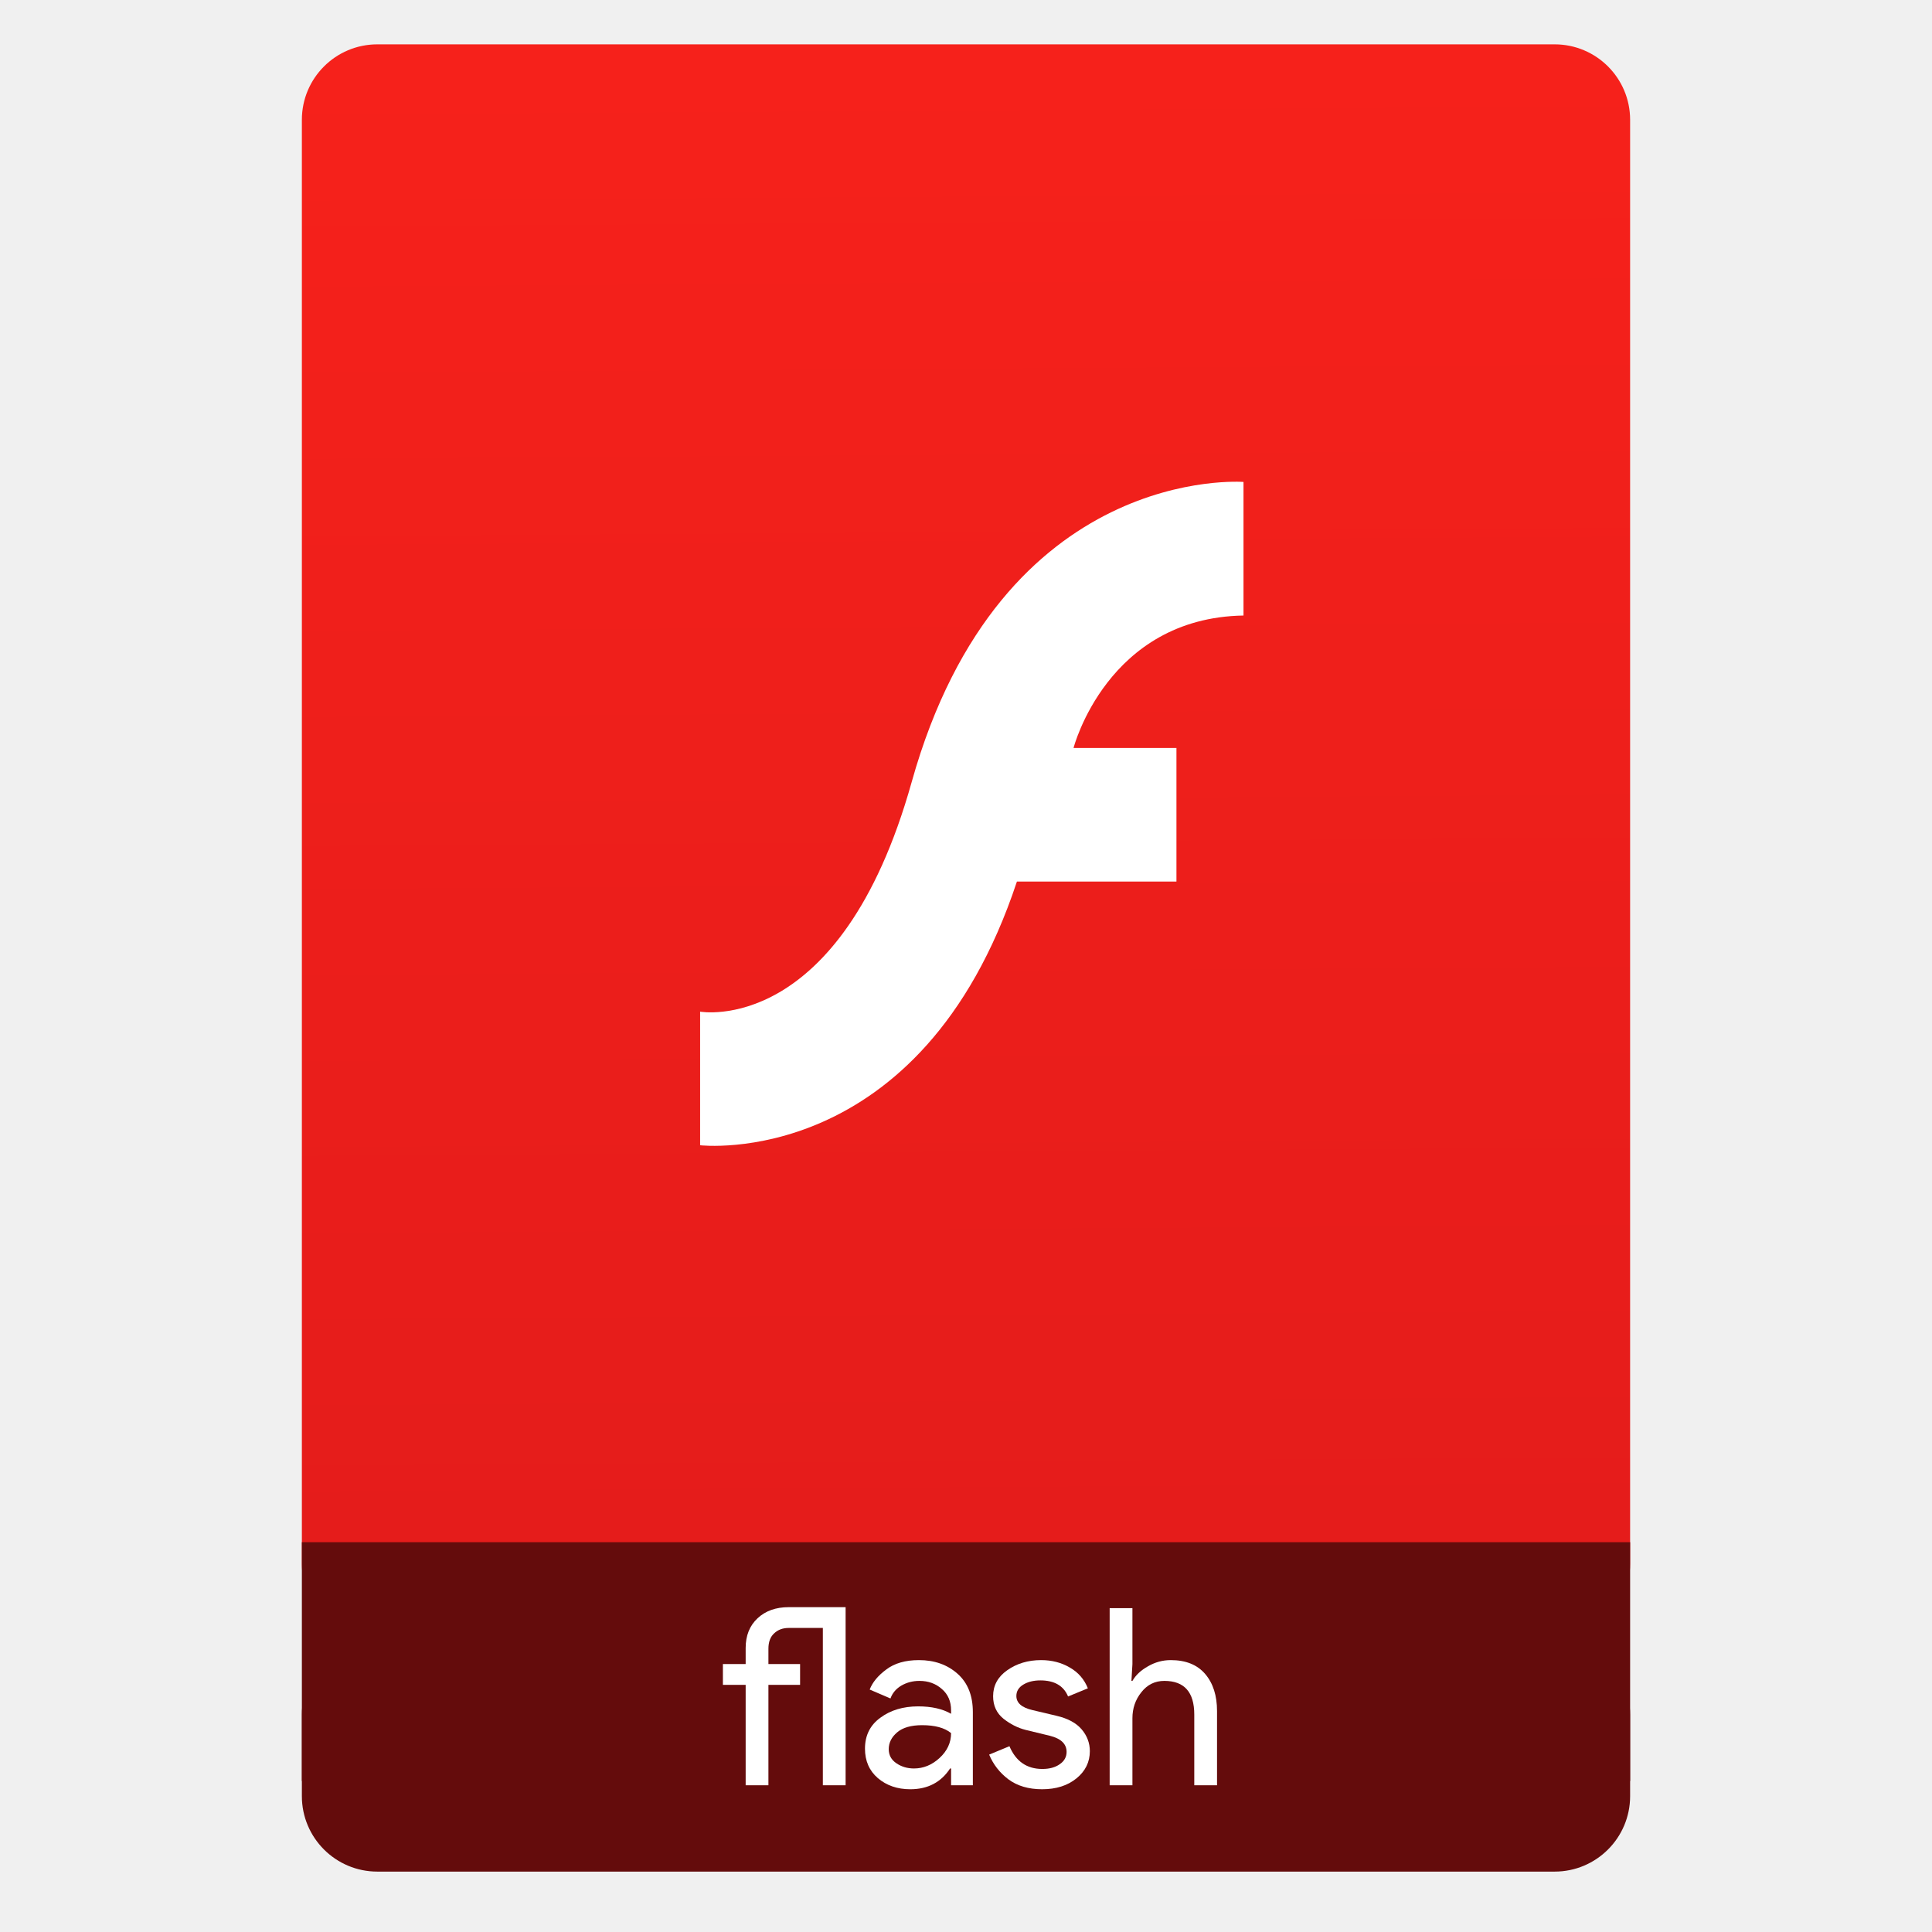
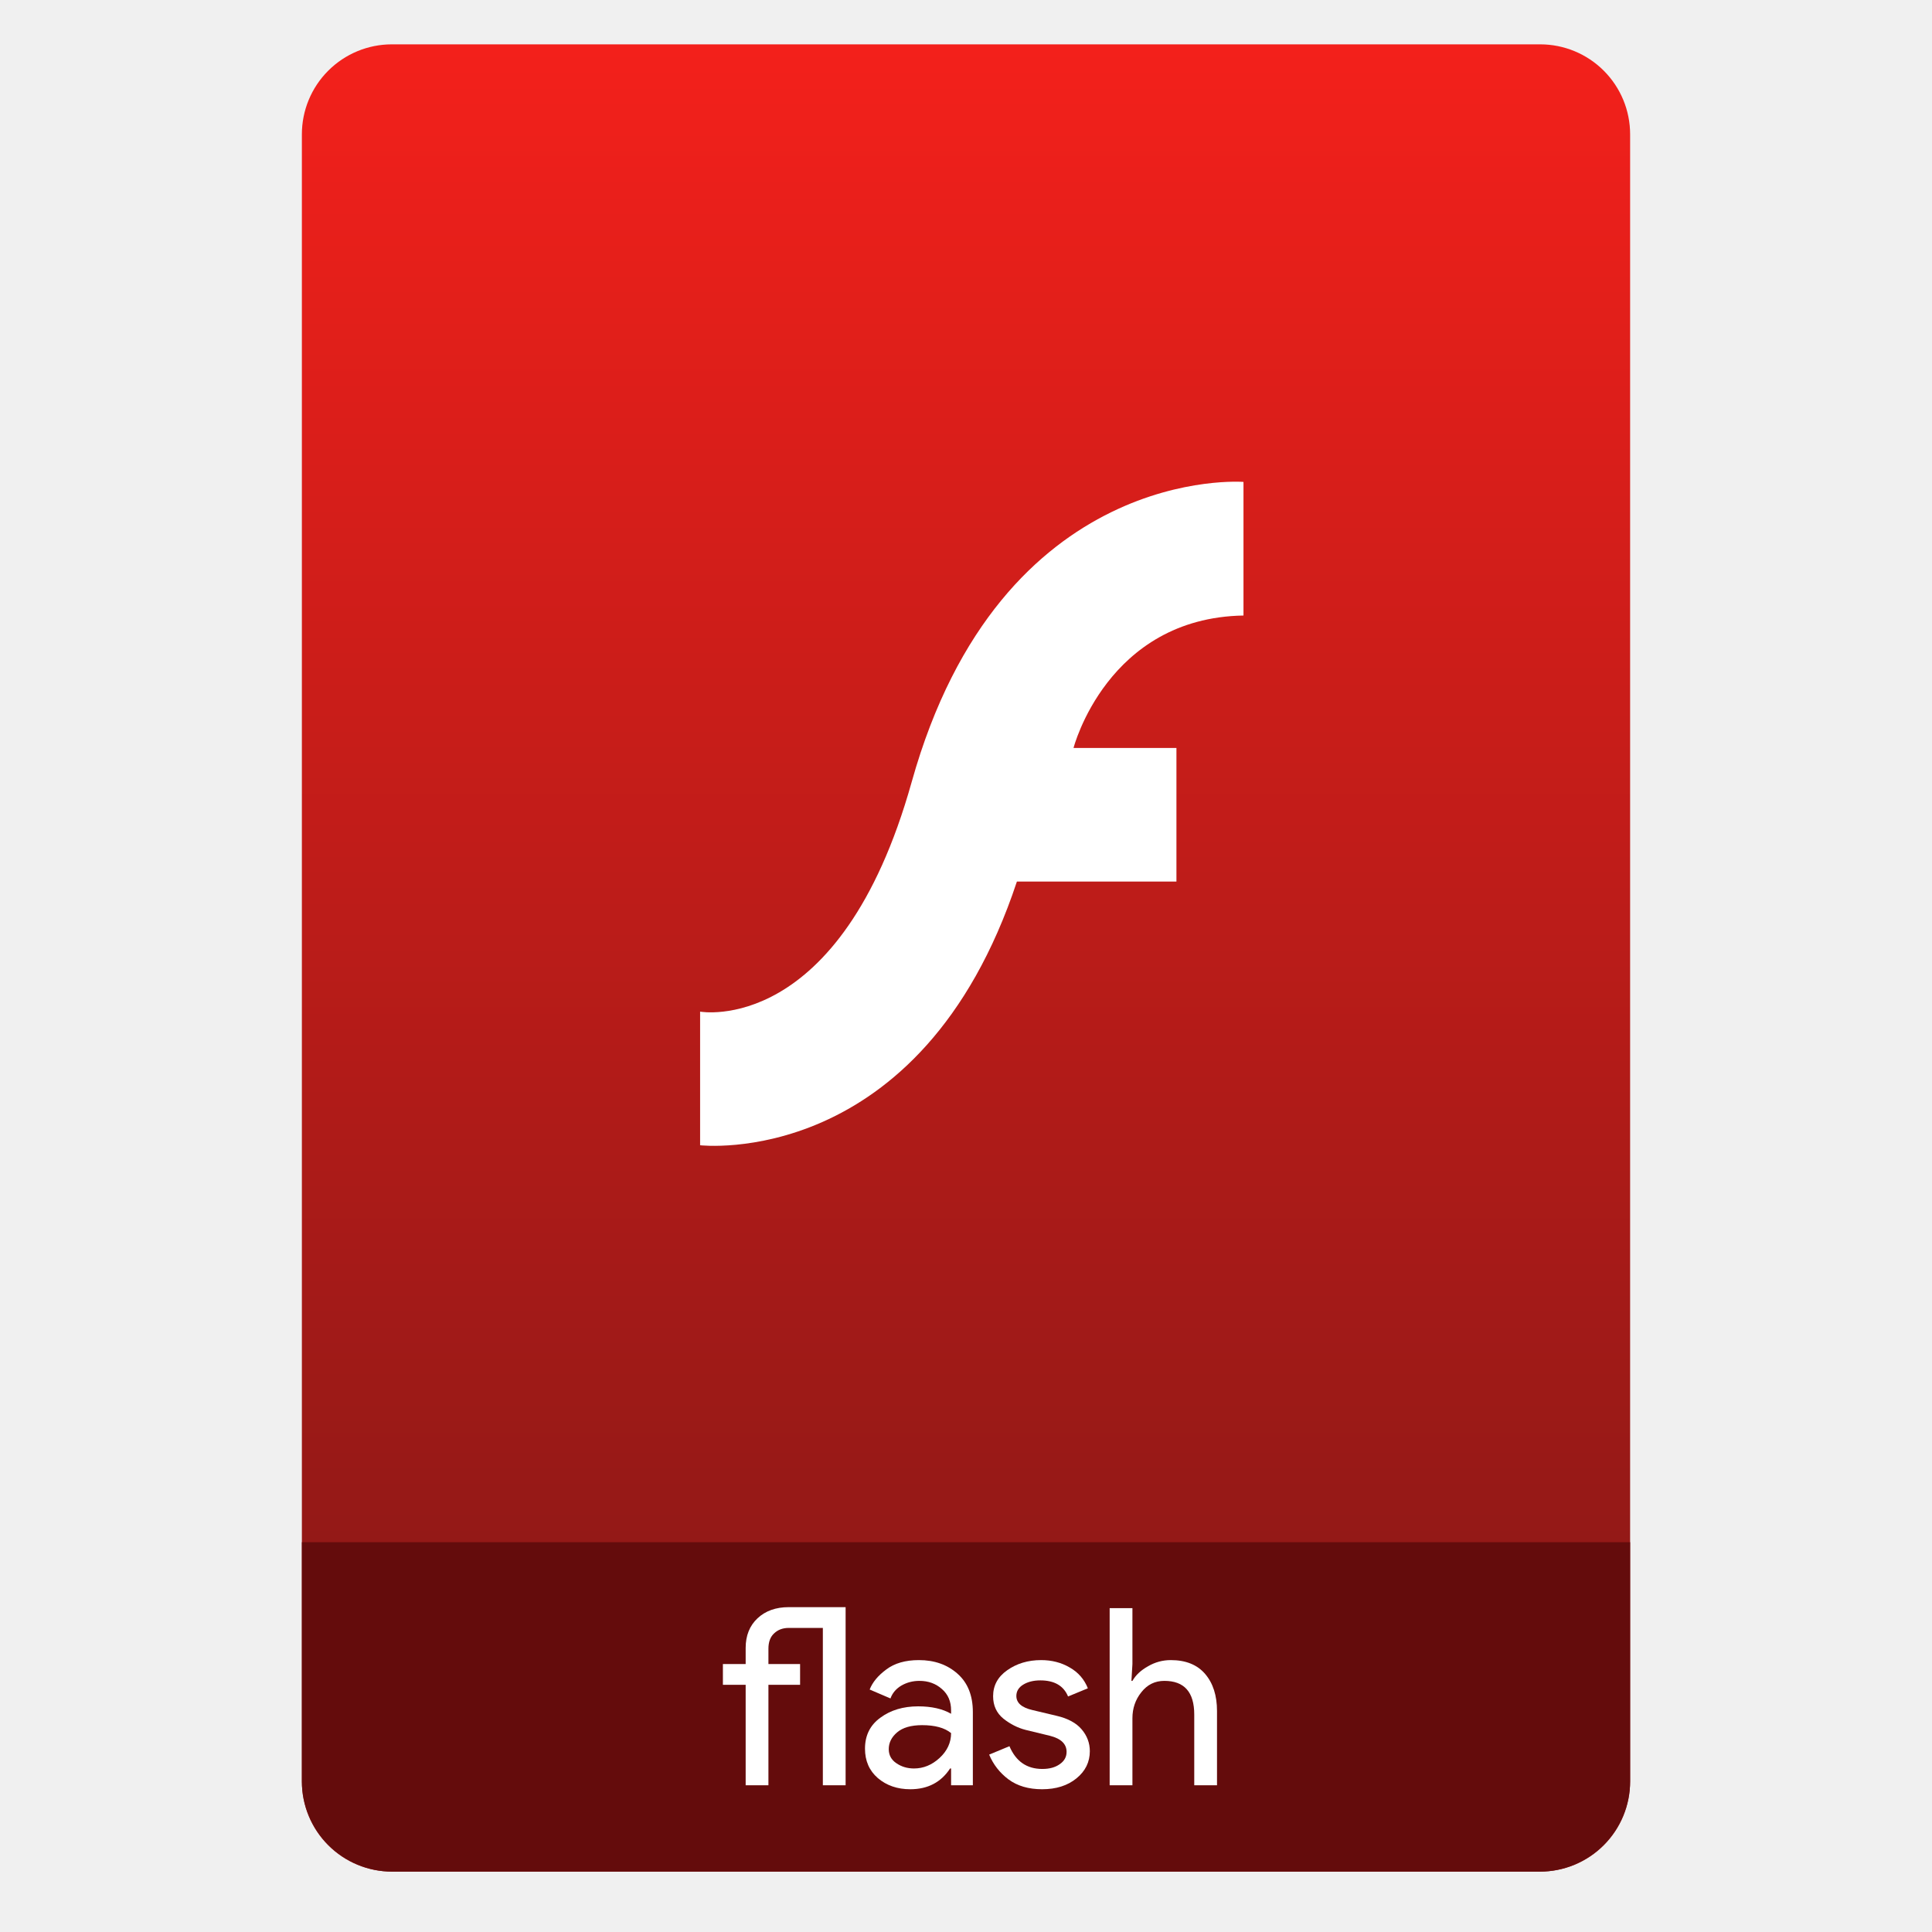
- <svg xmlns="http://www.w3.org/2000/svg" height="64" viewBox="0 0 64 64" width="64">
-   <linearGradient id="a" gradientTransform="matrix(1.07499 0 0 1.02929 56.68895 -.015285)" gradientUnits="userSpaceOnUse" x1="-74.929" x2="-75.26" y1="52.199" y2="2.356">
-     <stop offset="0" stop-color="#e41c1b" />
-     <stop offset="1" stop-color="#f6211b" />
-   </linearGradient>
-   <g transform="translate(56.39177 -.176777)">
-     <rect fill="#640c0c" height="7.699" ry="2.5" width="44" x="-46.392" y="54.477" />
-     <rect fill="url(#a)" height="52.832" ry="2.5" width="44" x="-46.392" y="1.646" />
-     <path d="m-46.392 51.264h44v7.912h-44z" fill="#640c0c" />
-     <g fill="#fff" transform="matrix(.8195497 0 0 .8195497 -4.034288 10.72177)">
-       <path d="m-32.826 54.395h1.28v.84h-1.28v4.06h-.92v-4.06h-.92v-.84h.92v-.65q0-.75.48-1.2.48-.45 1.26-.45h2.3v7.2h-.92v-6.36h-1.38q-.36 0-.59.22-.23.21-.23.62z" />
-       <path d="m-27.093 59.455q-.78 0-1.31-.45-.52-.45-.52-1.19 0-.8.62-1.25.62-.46 1.53-.46.81 0 1.33.3v-.14q0-.54-.37-.86-.37-.33-.91-.33-.4 0-.73.19-.32.19-.44.52l-.84-.36q.17-.44.67-.81.5-.38 1.32-.38.94 0 1.56.55.62.55.62 1.55v2.96h-.88v-.68h-.04q-.55.84-1.61.84zm.15-.84q.57 0 1.03-.42.47-.43.47-1.01-.39-.32-1.17-.32-.67 0-1.01.29-.34.29-.34.68 0 .36.31.57.31.21.71.21z" />
-       <path d="m-21.764 59.455q-.82 0-1.36-.4-.53-.4-.78-1l .82-.34q.39.92 1.33.92.43 0 .7-.19.28-.19.28-.5 0-.48-.67-.65l-.99-.24q-.47-.12-.89-.45-.42-.34-.42-.91 0-.65.57-1.05.58-.41 1.37-.41.65 0 1.16.3.51.29.73.84l-.8.33q-.27-.65-1.12-.65-.41 0-.69.17-.28.17-.28.46 0 .42.65.57l.97.23q.69.16 1.02.55.33.39.33.88 0 .66-.54 1.1-.54.44-1.39.44z" />
-       <path d="m-18.113 52.135v2.26l-.04.68h.04q.2-.35.63-.59.43-.25.92-.25.91 0 1.39.56.48.56.48 1.5v3h-.92v-2.86q0-1.36-1.21-1.36-.57 0-.93.46-.36.45-.36 1.05v2.71h-.92v-7.16z" />
-     </g>
-     <path d="m90.168 21.409v4.426c-4.519.077-5.63 4.387-5.63 4.387h3.409v4.426h-5.285c-3.179 9.589-10.494 8.735-10.494 8.735v-4.426s4.642.842 7.009-7.609c2.961-10.571 10.991-9.938 10.991-9.938z" fill="#fff" transform="translate(-105.3674 -5.268102)" />
-   </g>
+ <svg xmlns="http://www.w3.org/2000/svg" style="clip-rule:evenodd;fill-rule:evenodd;stroke-linejoin:round;stroke-miterlimit:2" version="1.1" viewBox="0 0 64 64">
+   <path d="m54 4.449c0-0.79-0.314-1.548-0.873-2.107s-1.317-0.873-2.107-0.873h-38.04c-0.79 0-1.548 0.314-2.107 0.873s-0.873 1.317-0.873 2.107v54.571c0 0.79 0.314 1.548 0.873 2.107s1.317 0.873 2.107 0.873h38.04c0.79 0 1.548-0.314 2.107-0.873s0.873-1.317 0.873-2.107v-54.571z" style="fill:url(#_Linear1)" />
+   <path d="m54 51.088h-44v7.912c0 0.796 0.316 1.559 0.879 2.121 0.562 0.563 1.325 0.879 2.121 0.879h38c0.796 0 1.559-0.316 2.121-0.879 0.563-0.562 0.879-1.325 0.879-2.121v-7.912z" style="fill:#640c0c" />
+   <path d="m25.455 55.124h1.049v0.688h-1.049v3.328h-0.754v-3.328h-0.754v-0.688h0.754v-0.533c0-0.409 0.131-0.737 0.393-0.983 0.263-0.246 0.607-0.369 1.033-0.369h1.885v5.901h-0.754v-5.213h-1.131c-0.197 0-0.358 0.061-0.484 0.181-0.125 0.115-0.188 0.284-0.188 0.508v0.508z" style="fill-rule:nonzero;fill:#fff" />
+   <path d="m30.154 59.271c-0.427 0-0.784-0.123-1.074-0.369-0.284-0.246-0.426-0.571-0.426-0.975 0-0.437 0.169-0.779 0.508-1.025 0.339-0.251 0.757-0.377 1.254-0.377 0.442 0 0.806 0.082 1.09 0.246v-0.114c0-0.295-0.101-0.53-0.303-0.705-0.203-0.181-0.451-0.271-0.746-0.271-0.219 0-0.418 0.052-0.598 0.156-0.175 0.104-0.296 0.246-0.361 0.426l-0.689-0.295c0.093-0.24 0.276-0.462 0.55-0.664 0.273-0.207 0.633-0.311 1.081-0.311 0.514 0 0.94 0.15 1.279 0.451 0.339 0.3 0.508 0.724 0.508 1.27v2.426h-0.721v-0.557h-0.033c-0.3 0.458-0.74 0.688-1.319 0.688zm0.122-0.688c0.312 0 0.593-0.115 0.845-0.345 0.256-0.235 0.385-0.511 0.385-0.827-0.213-0.175-0.533-0.263-0.959-0.263-0.366 0-0.642 0.08-0.828 0.238s-0.278 0.344-0.278 0.557c0 0.197 0.084 0.353 0.254 0.467 0.169 0.115 0.363 0.173 0.581 0.173z" style="fill-rule:nonzero;fill:#fff" />
+   <path d="m34.521 59.271c-0.448 0-0.82-0.109-1.115-0.328-0.29-0.218-0.503-0.492-0.639-0.819l0.672-0.279c0.213 0.503 0.576 0.754 1.09 0.754 0.235 0 0.426-0.052 0.573-0.156 0.153-0.104 0.23-0.24 0.23-0.41 0-0.262-0.183-0.439-0.549-0.532l-0.812-0.197c-0.256-0.066-0.499-0.188-0.729-0.369-0.229-0.186-0.344-0.434-0.344-0.746 0-0.355 0.156-0.642 0.467-0.86 0.317-0.224 0.691-0.336 1.123-0.336 0.355 0 0.672 0.082 0.95 0.246 0.279 0.158 0.479 0.388 0.599 0.688l-0.656 0.271c-0.147-0.356-0.453-0.533-0.918-0.533-0.224 0-0.412 0.046-0.565 0.139s-0.23 0.219-0.23 0.377c0 0.23 0.178 0.385 0.533 0.467l0.795 0.189c0.377 0.087 0.656 0.238 0.836 0.451s0.27 0.453 0.27 0.721c0 0.36-0.147 0.661-0.442 0.901-0.295 0.241-0.675 0.361-1.139 0.361z" style="fill-rule:nonzero;fill:#fff" />
+   <path d="m37.513 53.272v1.852l-0.033 0.557h0.033c0.109-0.191 0.281-0.352 0.516-0.483 0.235-0.137 0.486-0.205 0.754-0.205 0.497 0 0.877 0.153 1.139 0.459s0.393 0.716 0.393 1.229v2.459h-0.754v-2.344c0-0.743-0.33-1.115-0.991-1.115-0.312 0-0.566 0.126-0.762 0.377-0.197 0.246-0.295 0.533-0.295 0.861v2.221h-0.754v-5.868h0.754z" style="fill-rule:nonzero;fill:#fff" />
+   <path d="m41.192 15.964v4.426c-4.519 0.078-5.63 4.387-5.63 4.387h3.409v4.426h-5.285c-3.179 9.588-10.494 8.735-10.494 8.735v-4.426s4.642 0.842 7.009-7.609c2.96-10.572 10.991-9.939 10.991-9.939z" style="fill-rule:nonzero;fill:#fff" />
+   <defs>
+     <linearGradient id="_Linear1" x2="1" gradientTransform="matrix(3.03829e-15,-49.619,49.619,3.03829e-15,104.99,51.088)" gradientUnits="userSpaceOnUse">
+       <stop style="stop-color:#941917" offset="0" />
+       <stop style="stop-color:#f3201b" offset="1" />
+     </linearGradient>
+   </defs>
</svg>
